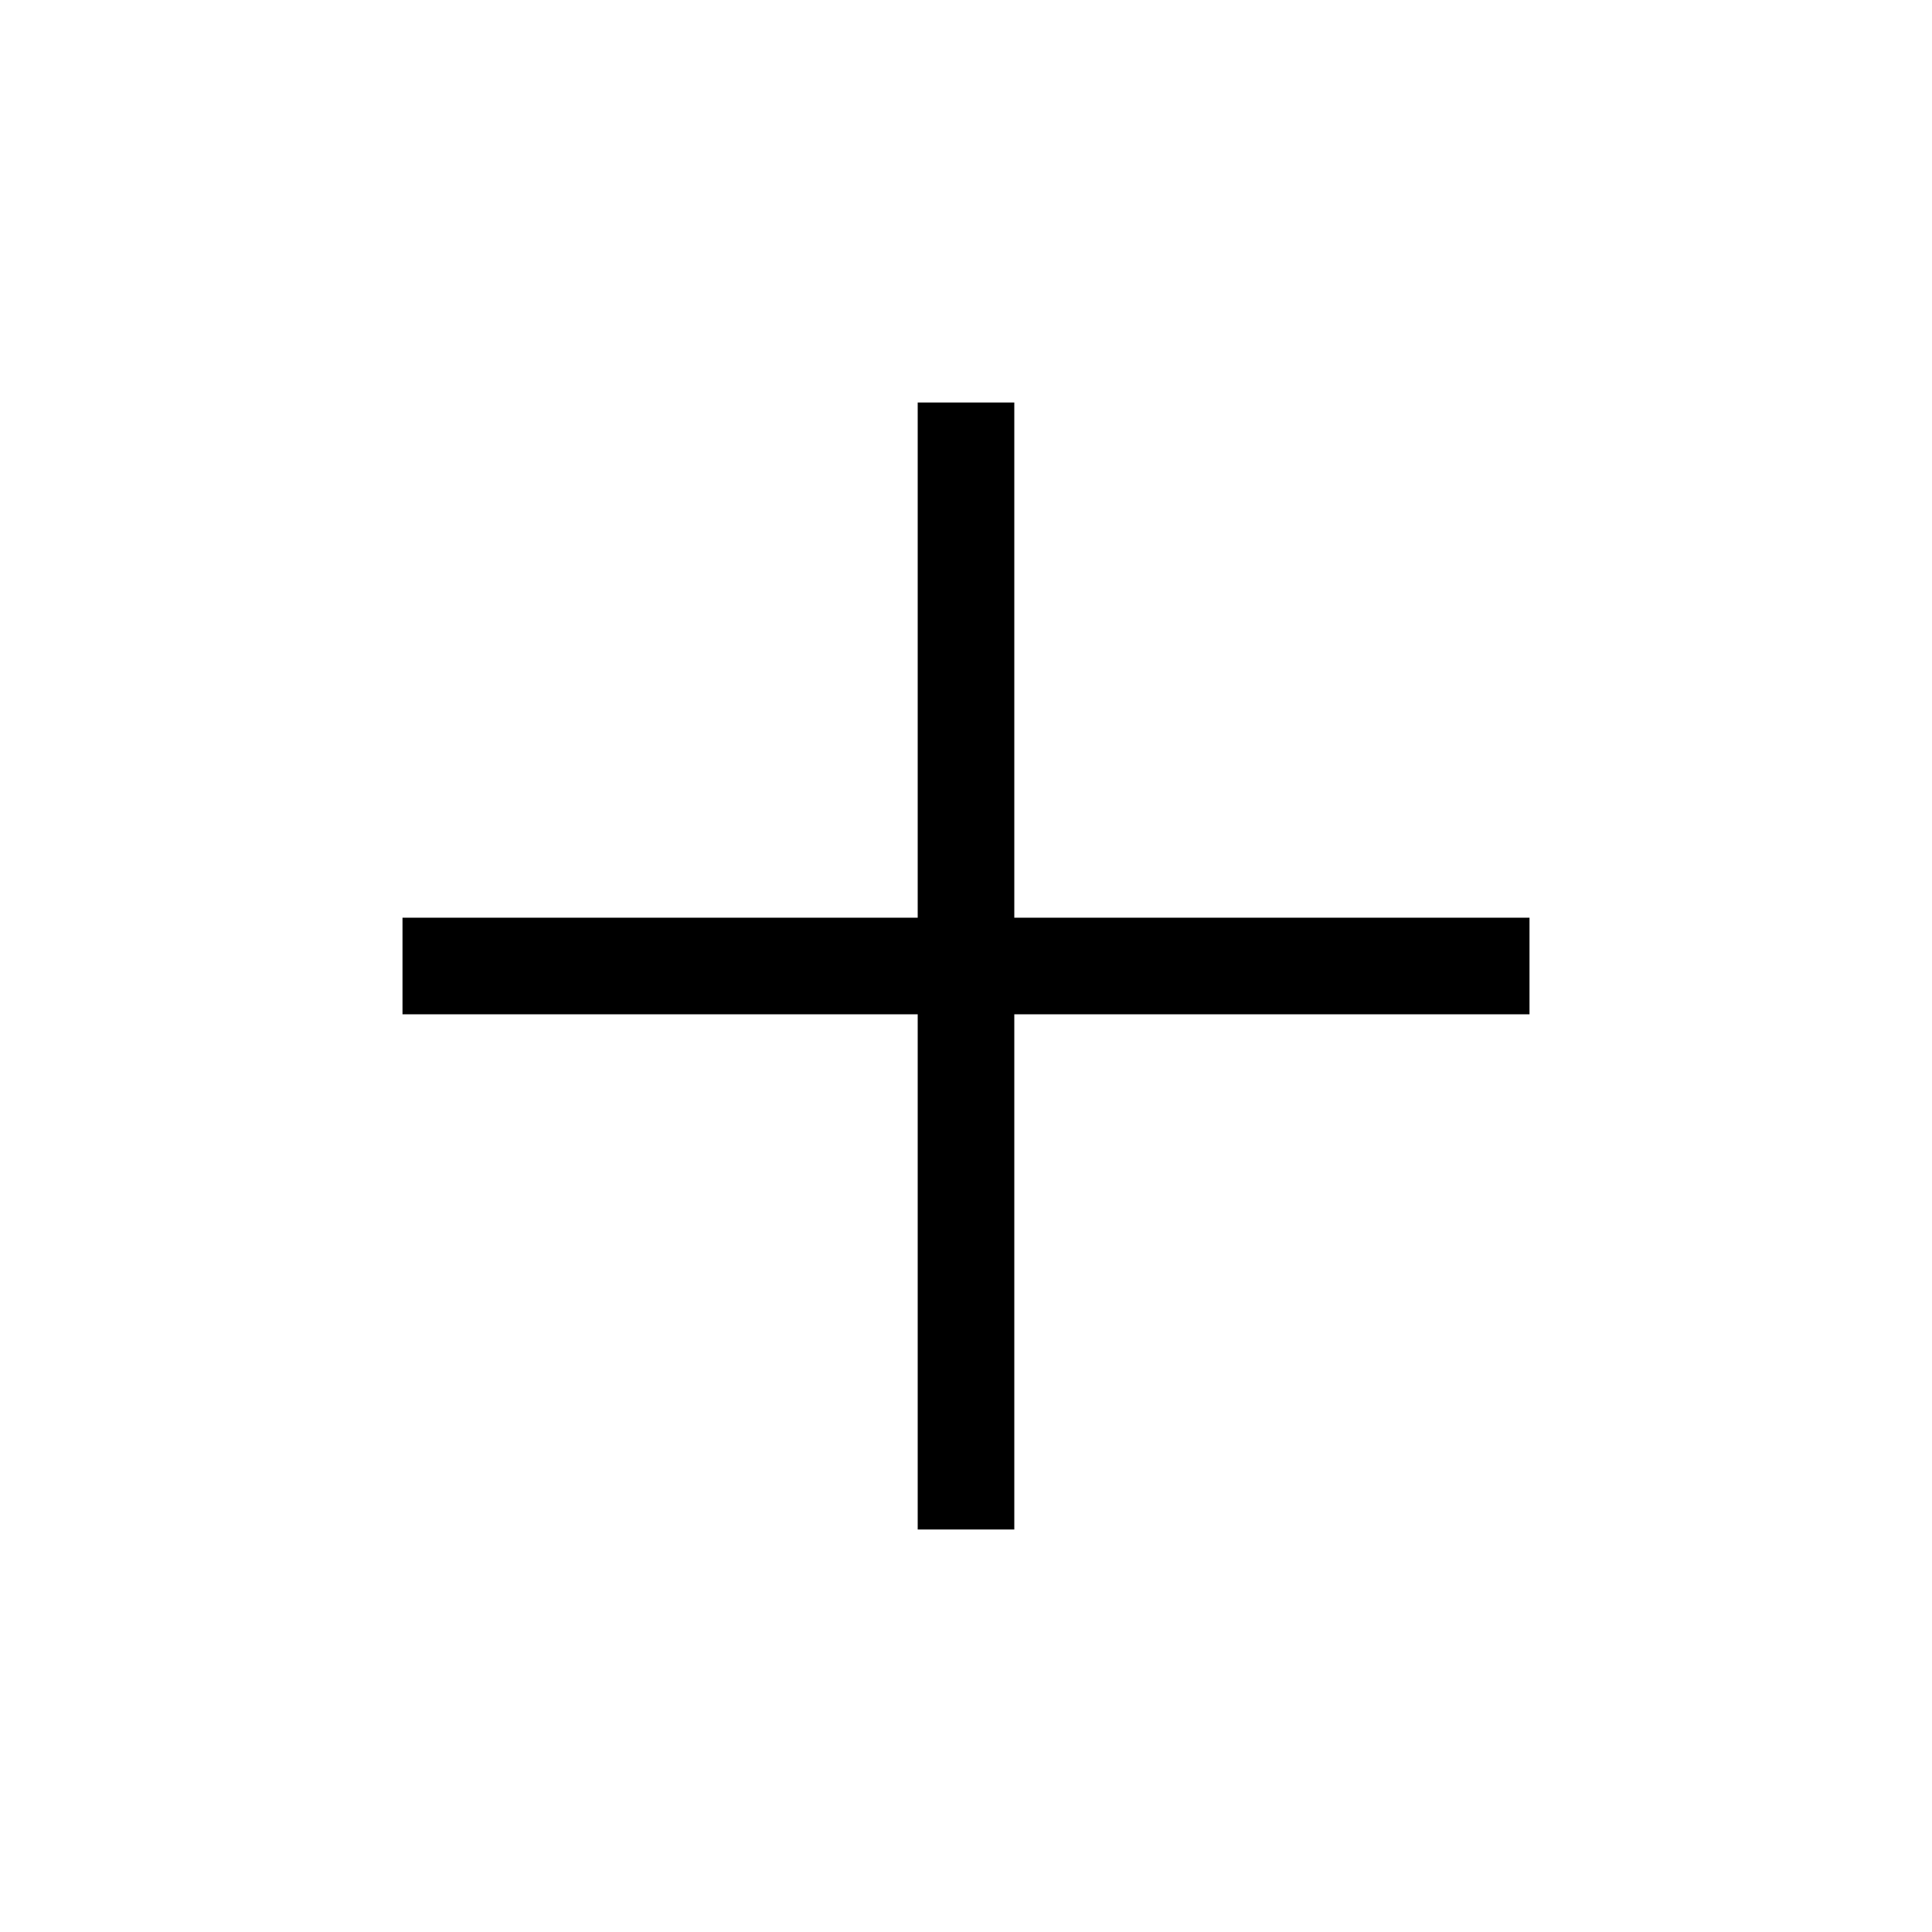
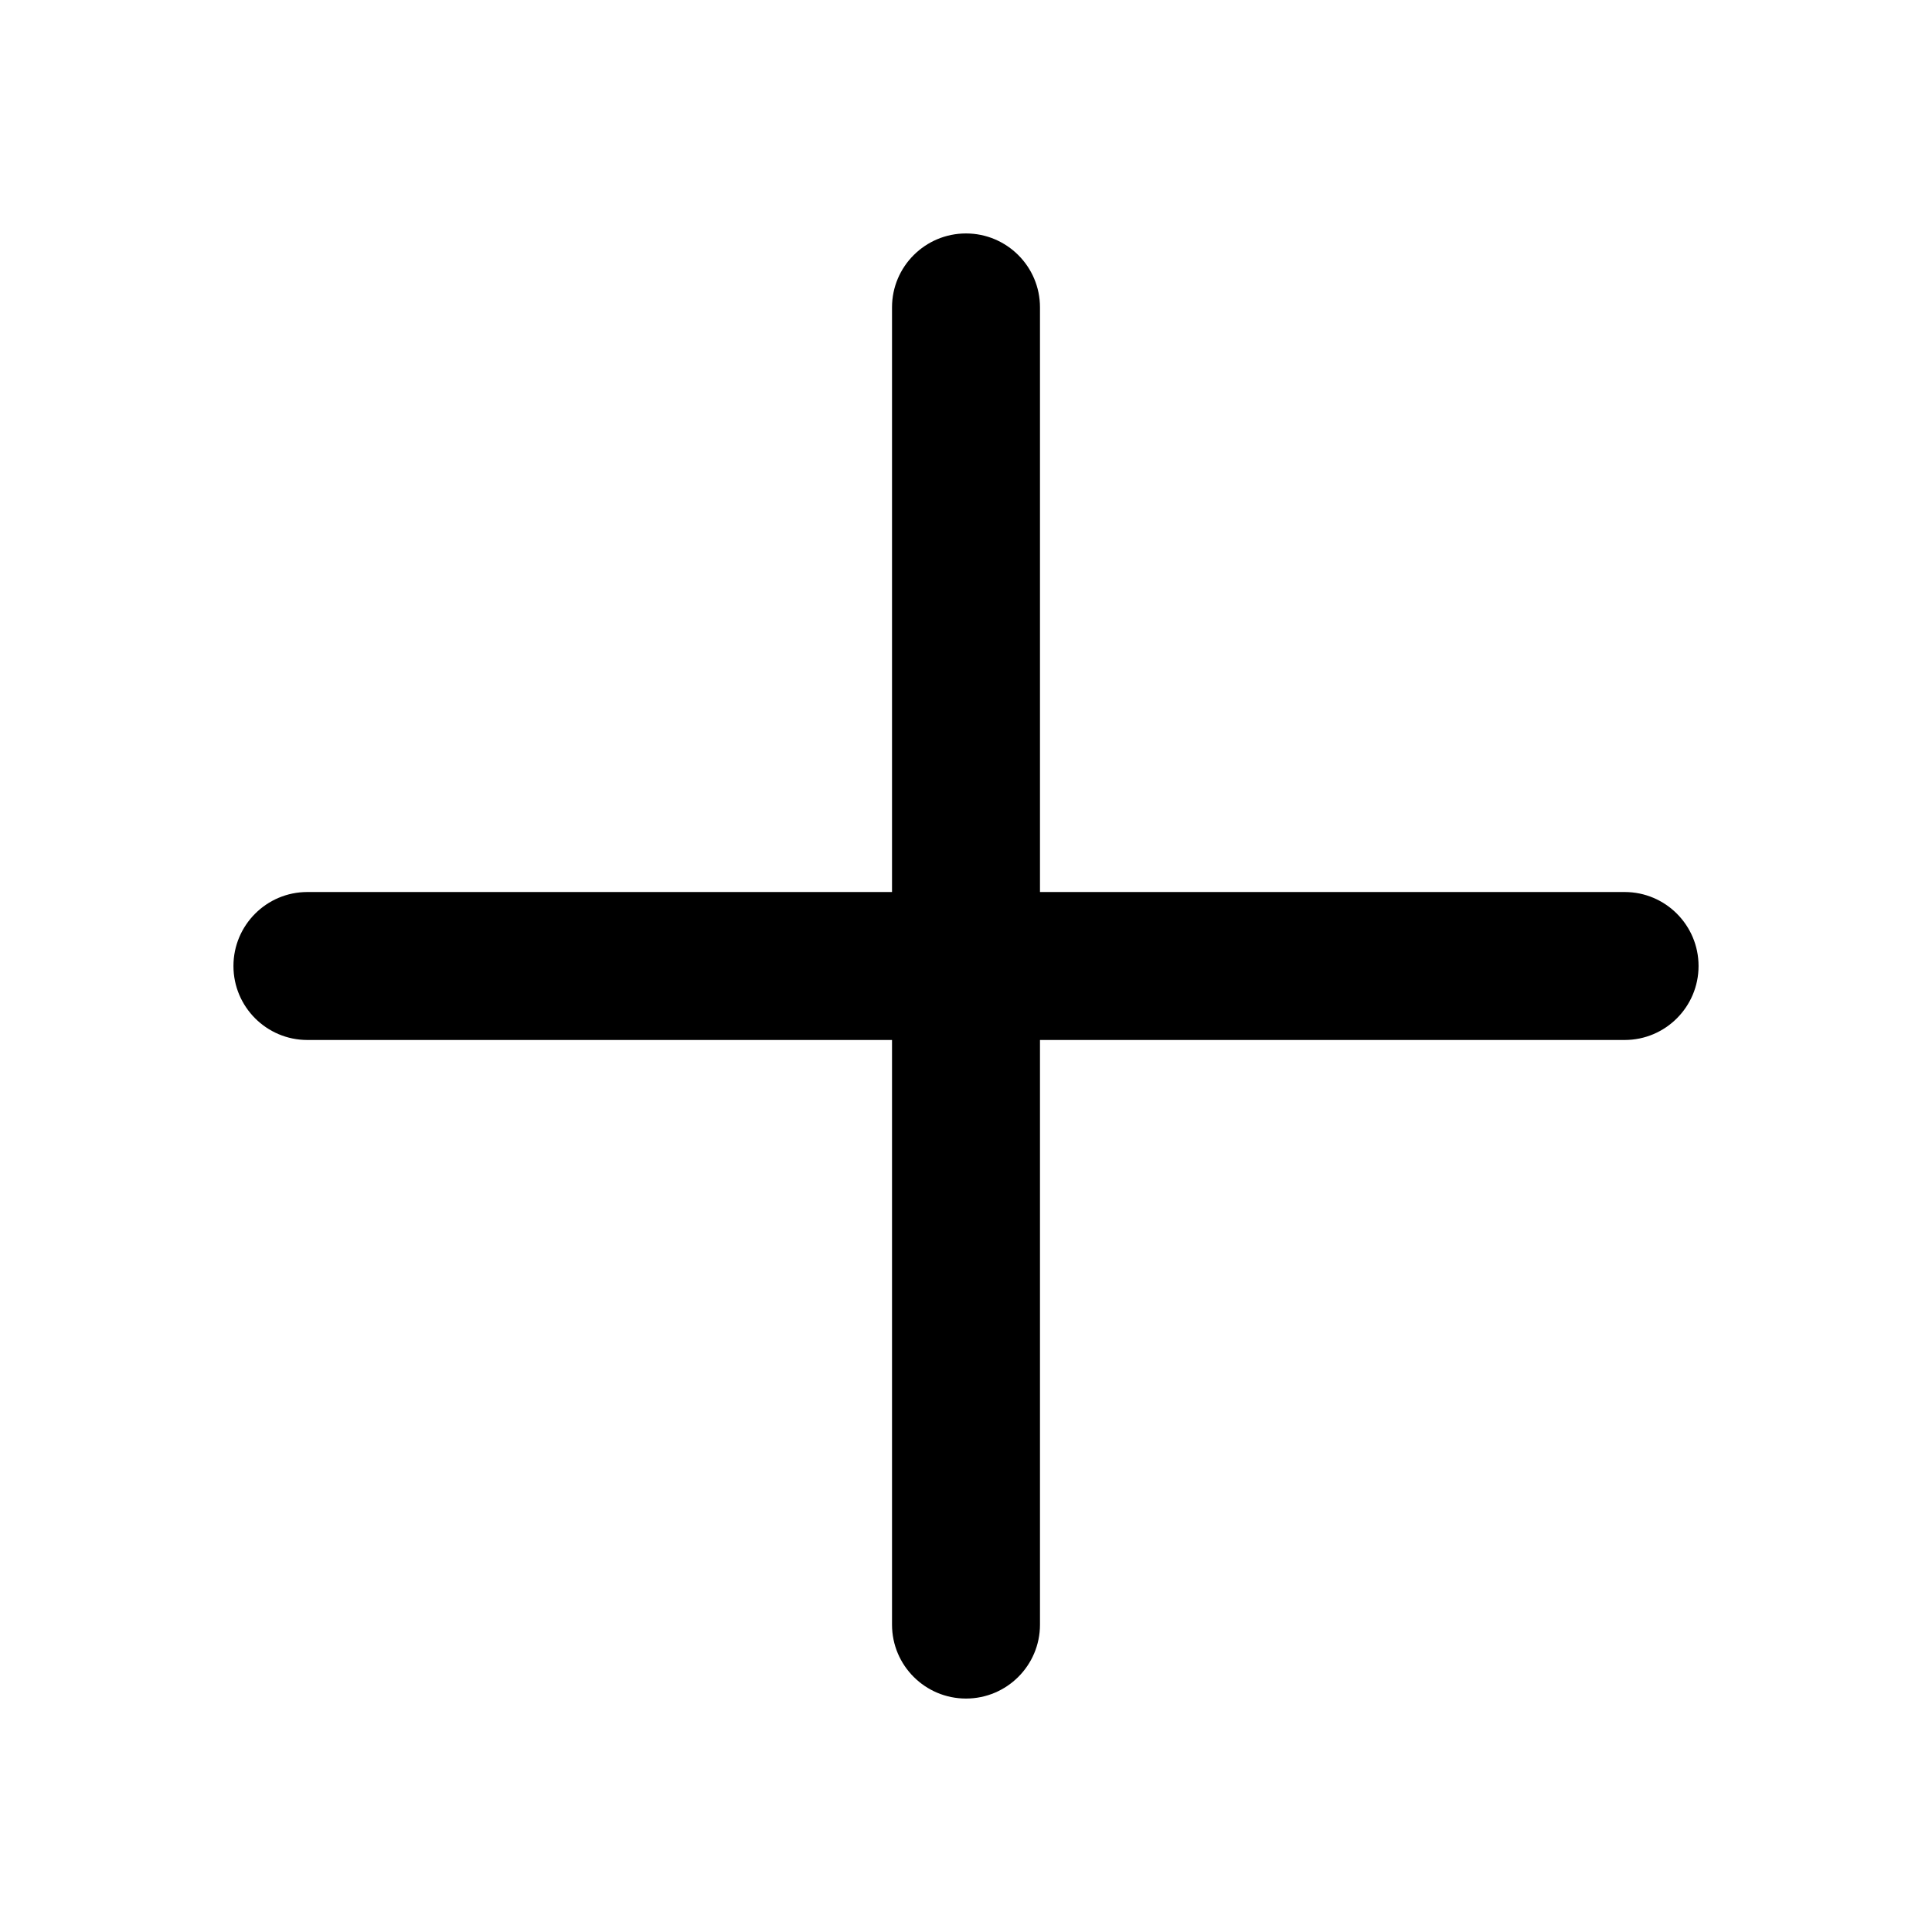
<svg xmlns="http://www.w3.org/2000/svg" width="24" height="24" viewBox="0 0 24 24" fill="none">
-   <path d="M12.6 11.4H19V12.6H12.6V19H11.4V12.6H5V11.4H11.4V5H12.6V11.4Z" fill="black" />
+   <path d="M12 2.9C12.507 2.9 12.919 3.311 12.919 3.818V11.081H20.182C20.689 11.081 21.1 11.493 21.1 12C21.1 12.507 20.689 12.919 20.182 12.919H12.919V20.182C12.919 20.689 12.507 21.1 12 21.1C11.493 21.1 11.081 20.689 11.081 20.182V12.919H3.818C3.311 12.919 2.9 12.507 2.9 12C2.9 11.493 3.311 11.081 3.818 11.081H11.081V3.818C11.081 3.311 11.493 2.9 12 2.9Z" fill="black" />
</svg>
